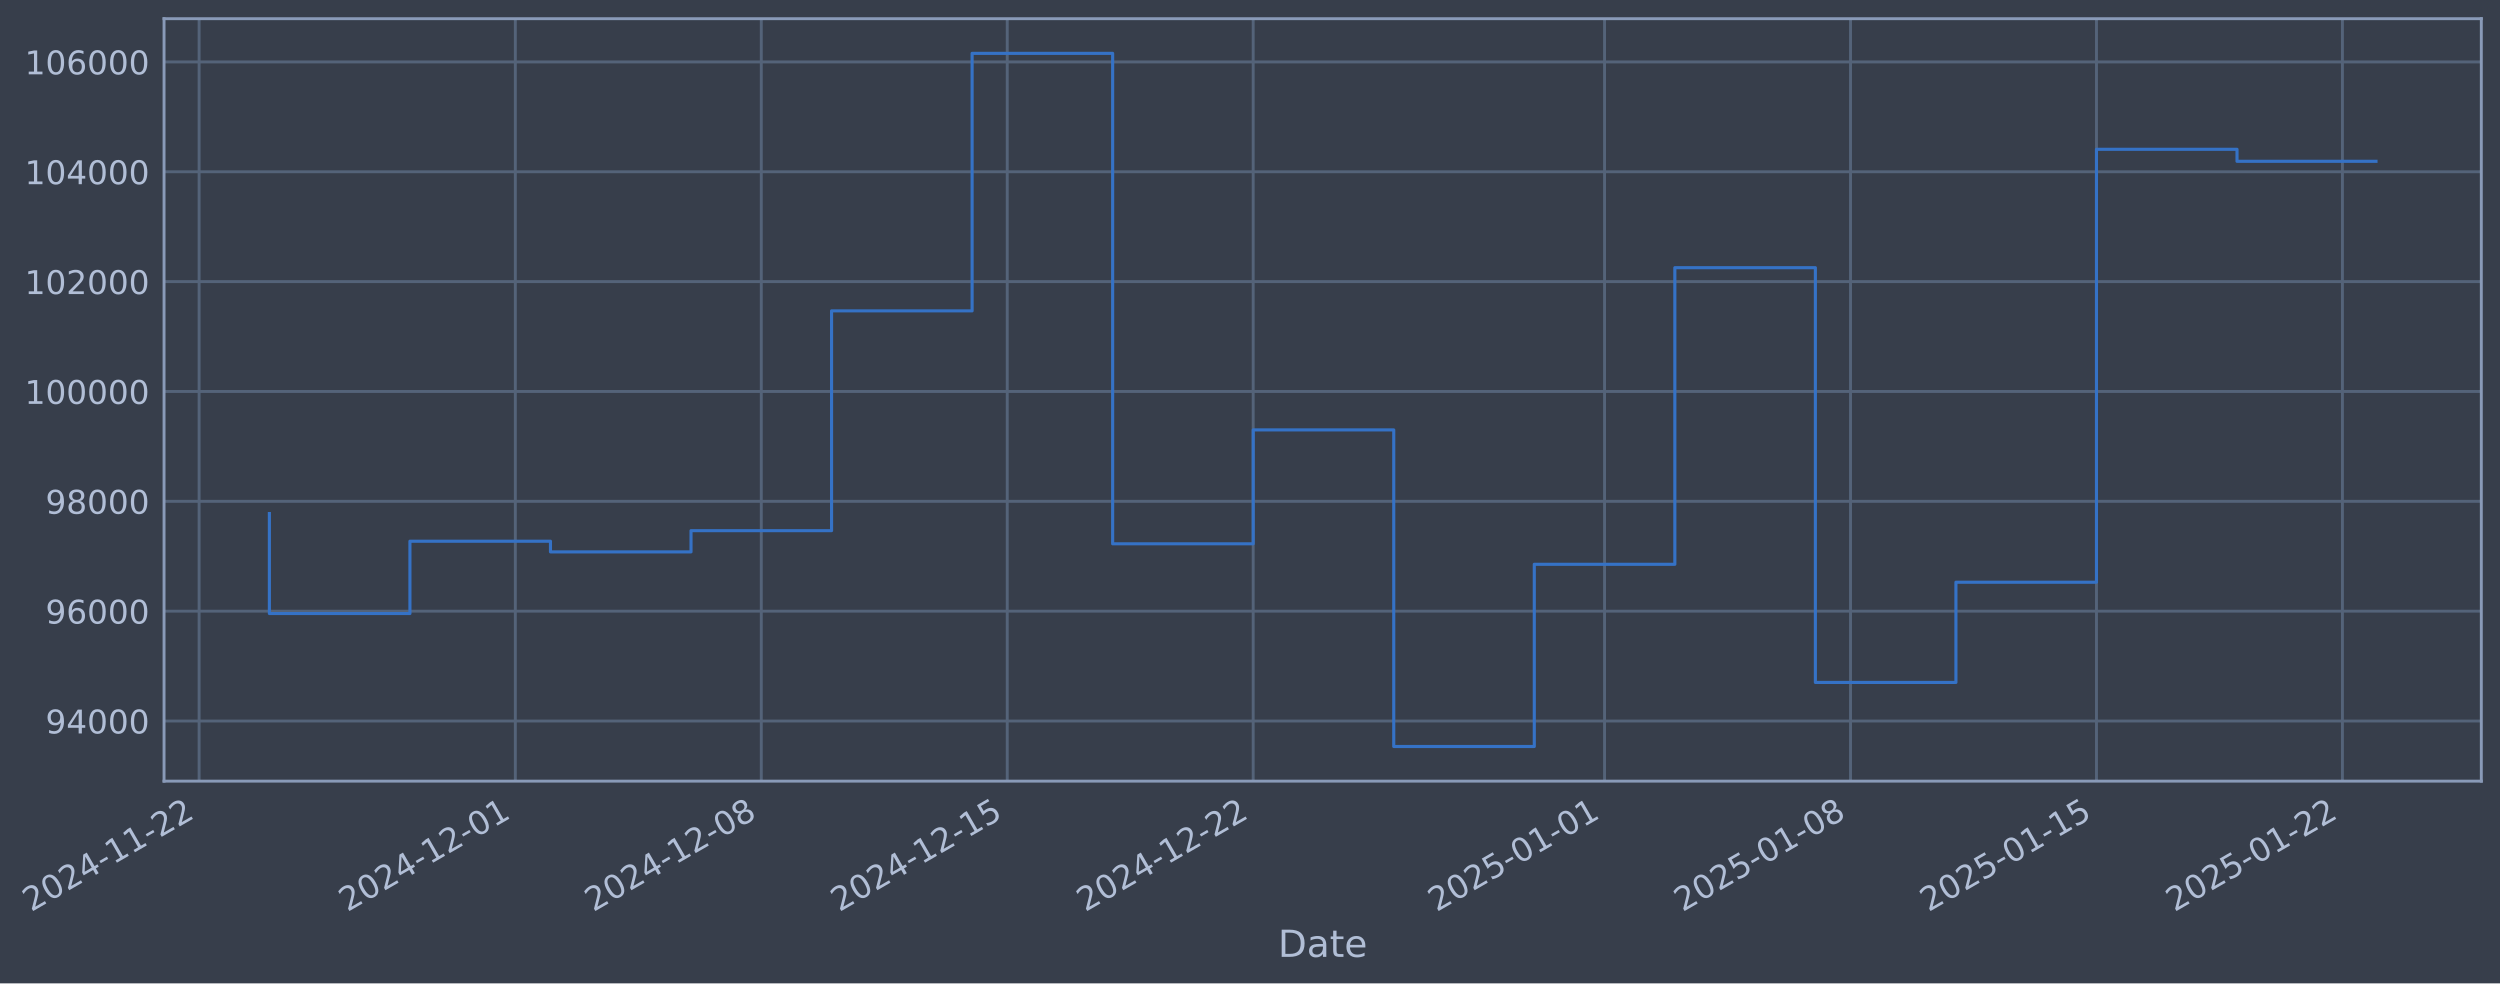
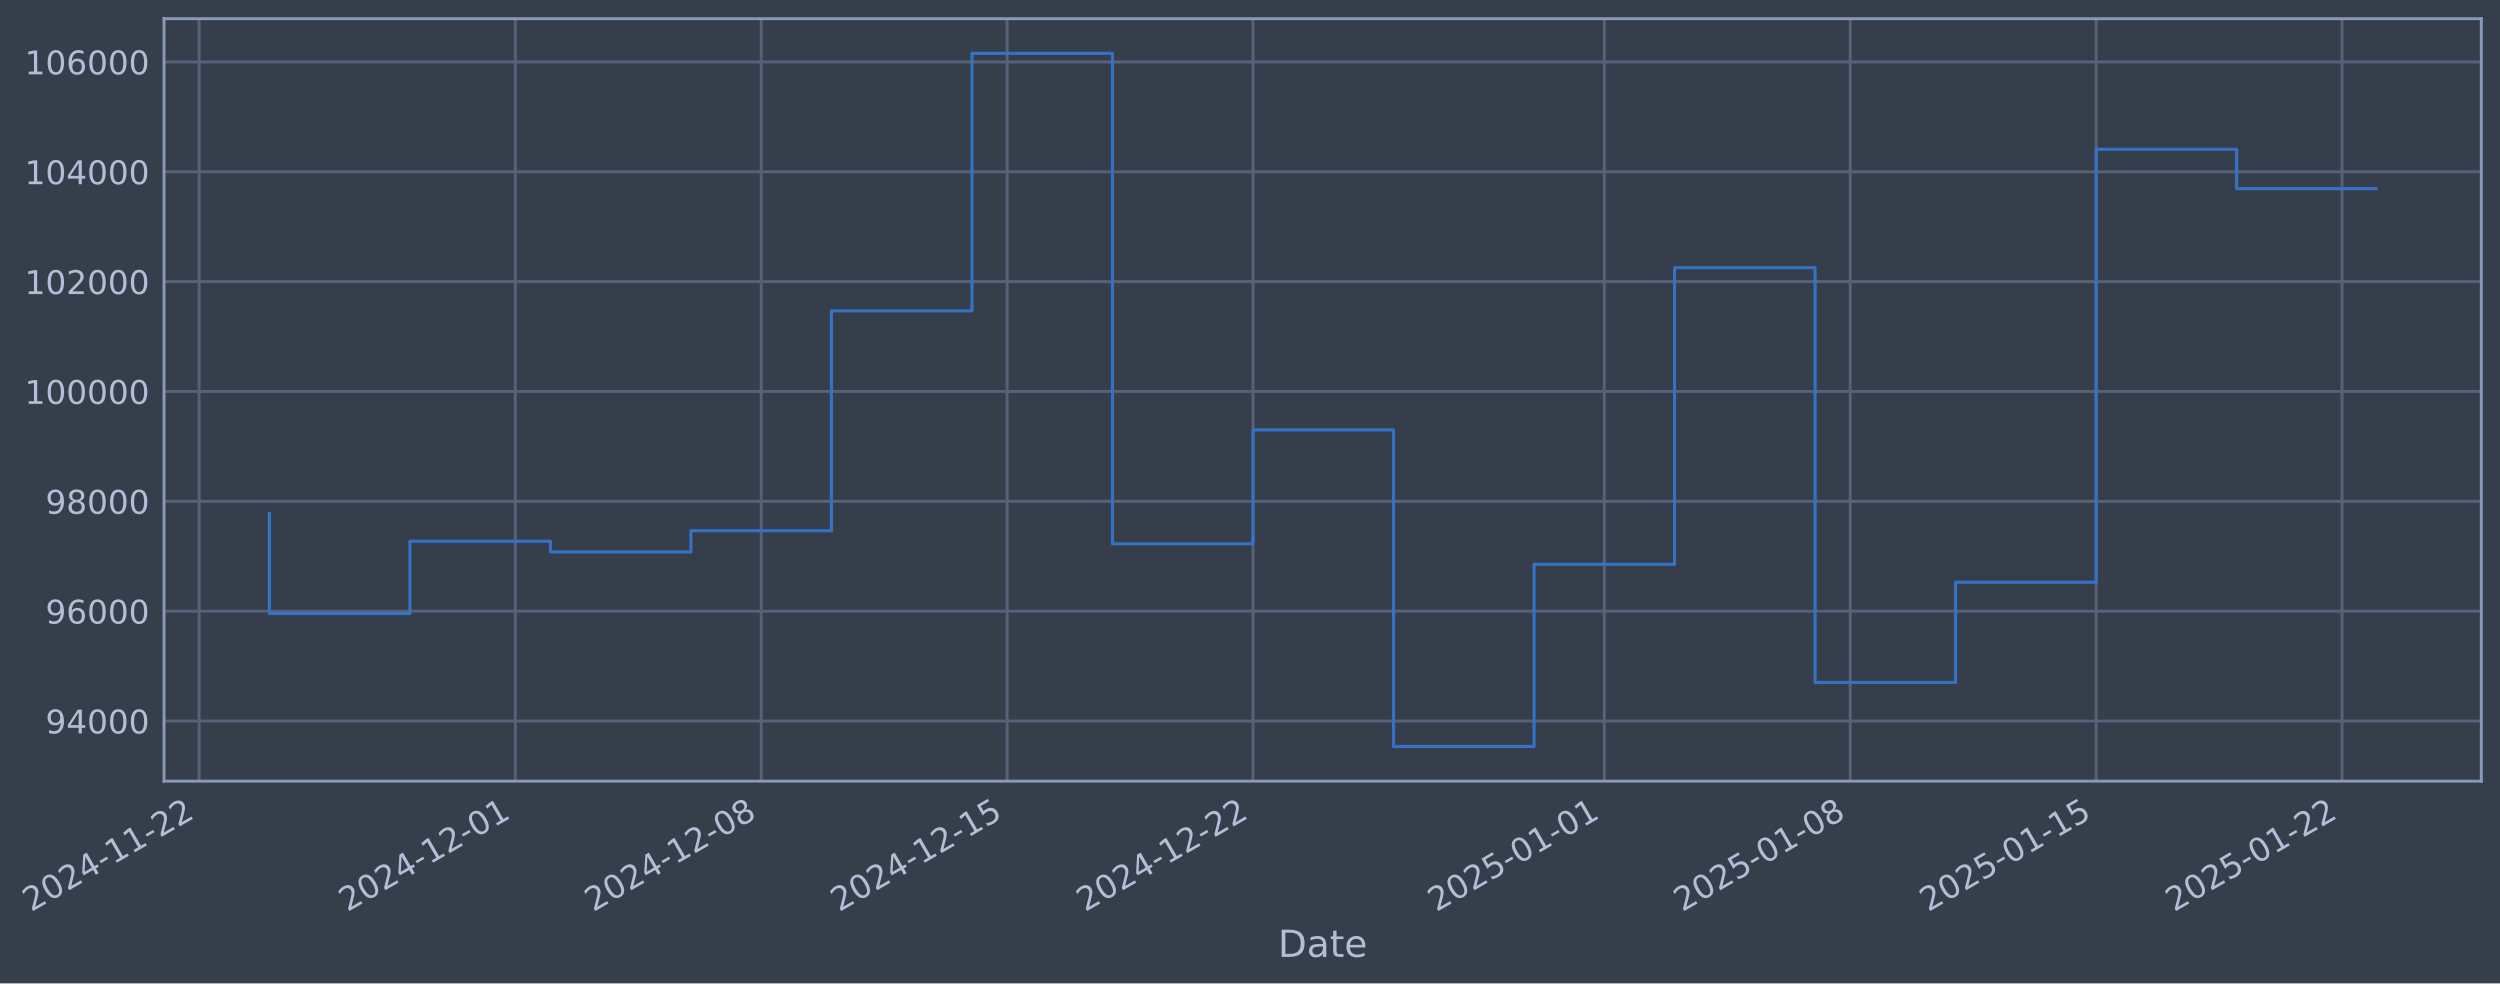
- <svg xmlns="http://www.w3.org/2000/svg" xmlns:xlink="http://www.w3.org/1999/xlink" width="963.205pt" height="378.87pt" viewBox="0 0 963.205 378.87" version="1.1">
+ <svg xmlns="http://www.w3.org/2000/svg" xmlns:xlink="http://www.w3.org/1999/xlink" width="963.2pt" height="378.87pt" viewBox="0 0 963.2 378.87" version="1.1">
  <defs>
    <style type="text/css">*{stroke-linejoin: round; stroke-linecap: butt}</style>
  </defs>
  <g id="figure_1">
    <g id="patch_1">
-       <path d="M 0 378.87  L 963.205 378.87  L 963.205 0  L 0 0  z " style="fill: #373e4b" />
+       <path d="M 0 378.87  L 963.2 378.87  L 963.2 0  L 0 0  z " style="fill: #373e4b" />
    </g>
    <g id="axes_1">
      <g id="patch_2">
-         <path d="M 63.205 300.96  L 956.005 300.96  L 956.005 7.2  L 63.205 7.2  z " style="fill: #373e4b" />
+         <path d="M 63.2 300.96  L 956 300.96  L 956 7.2  L 63.2 7.2  z " style="fill: #373e4b" />
      </g>
      <g id="matplotlib.axis_1">
        <g id="xtick_1">
          <g id="line2d_1">
-             <path d="M 76.713 300.96  L 76.713 7.2  " clip-path="url(#p7b4df2e680)" style="fill: none; stroke: #546379; stroke-width: 1.12; stroke-linecap: square" />
+             <path d="M 76.713 300.96  L 76.713 7.2  " clip-path="url(#p9cb66da148)" style="fill: none; stroke: #546379; stroke-width: 1.12; stroke-linecap: square" />
          </g>
          <g id="line2d_2" />
          <g id="text_1">
            <g style="fill: #b1bed6" transform="translate(11.98702 351.4642) rotate(-30) scale(0.126 -0.126)">
              <defs>
                <path id="DejaVuSans-32" d="M 1228 531  L 3431 531  L 3431 0  L 469 0  L 469 531  Q 828 903 1448 1529  Q 2069 2156 2228 2338  Q 2531 2678 2651 2914  Q 2772 3150 2772 3378  Q 2772 3750 2511 3984  Q 2250 4219 1831 4219  Q 1534 4219 1204 4116  Q 875 4013 500 3803  L 500 4441  Q 881 4594 1212 4672  Q 1544 4750 1819 4750  Q 2544 4750 2975 4387  Q 3406 4025 3406 3419  Q 3406 3131 3298 2873  Q 3191 2616 2906 2266  Q 2828 2175 2409 1742  Q 1991 1309 1228 531  z " transform="scale(0.015625)" />
                <path id="DejaVuSans-30" d="M 2034 4250  Q 1547 4250 1301 3770  Q 1056 3291 1056 2328  Q 1056 1369 1301 889  Q 1547 409 2034 409  Q 2525 409 2770 889  Q 3016 1369 3016 2328  Q 3016 3291 2770 3770  Q 2525 4250 2034 4250  z M 2034 4750  Q 2819 4750 3233 4129  Q 3647 3509 3647 2328  Q 3647 1150 3233 529  Q 2819 -91 2034 -91  Q 1250 -91 836 529  Q 422 1150 422 2328  Q 422 3509 836 4129  Q 1250 4750 2034 4750  z " transform="scale(0.015625)" />
                <path id="DejaVuSans-34" d="M 2419 4116  L 825 1625  L 2419 1625  L 2419 4116  z M 2253 4666  L 3047 4666  L 3047 1625  L 3713 1625  L 3713 1100  L 3047 1100  L 3047 0  L 2419 0  L 2419 1100  L 313 1100  L 313 1709  L 2253 4666  z " transform="scale(0.015625)" />
                <path id="DejaVuSans-2d" d="M 313 2009  L 1997 2009  L 1997 1497  L 313 1497  L 313 2009  z " transform="scale(0.015625)" />
                <path id="DejaVuSans-31" d="M 794 531  L 1825 531  L 1825 4091  L 703 3866  L 703 4441  L 1819 4666  L 2450 4666  L 2450 531  L 3481 531  L 3481 0  L 794 0  L 794 531  z " transform="scale(0.015625)" />
              </defs>
              <use xlink:href="#DejaVuSans-32" />
              <use xlink:href="#DejaVuSans-30" transform="translate(63.62305 0)" />
              <use xlink:href="#DejaVuSans-32" transform="translate(127.2461 0)" />
              <use xlink:href="#DejaVuSans-34" transform="translate(190.8691 0)" />
              <use xlink:href="#DejaVuSans-2d" transform="translate(254.4922 0)" />
              <use xlink:href="#DejaVuSans-31" transform="translate(290.5762 0)" />
              <use xlink:href="#DejaVuSans-31" transform="translate(354.1992 0)" />
              <use xlink:href="#DejaVuSans-2d" transform="translate(417.8223 0)" />
              <use xlink:href="#DejaVuSans-32" transform="translate(453.9062 0)" />
              <use xlink:href="#DejaVuSans-32" transform="translate(517.5293 0)" />
            </g>
          </g>
        </g>
        <g id="xtick_2">
          <g id="line2d_3">
-             <path d="M 198.549 300.96  L 198.549 7.2  " clip-path="url(#p7b4df2e680)" style="fill: none; stroke: #546379; stroke-width: 1.12; stroke-linecap: square" />
+             <path d="M 198.526 300.96  L 198.526 7.2  " clip-path="url(#p9cb66da148)" style="fill: none; stroke: #546379; stroke-width: 1.12; stroke-linecap: square" />
          </g>
          <g id="line2d_4" />
          <g id="text_2">
-             <g style="fill: #b1bed6" transform="translate(133.8234 351.4642) rotate(-30) scale(0.126 -0.126)">
+             <g style="fill: #b1bed6" transform="translate(133.8006 351.4642) rotate(-30) scale(0.126 -0.126)">
              <use xlink:href="#DejaVuSans-32" />
              <use xlink:href="#DejaVuSans-30" transform="translate(63.62305 0)" />
              <use xlink:href="#DejaVuSans-32" transform="translate(127.2461 0)" />
              <use xlink:href="#DejaVuSans-34" transform="translate(190.8691 0)" />
              <use xlink:href="#DejaVuSans-2d" transform="translate(254.4922 0)" />
              <use xlink:href="#DejaVuSans-31" transform="translate(290.5762 0)" />
              <use xlink:href="#DejaVuSans-32" transform="translate(354.1992 0)" />
              <use xlink:href="#DejaVuSans-2d" transform="translate(417.8223 0)" />
              <use xlink:href="#DejaVuSans-30" transform="translate(453.9062 0)" />
              <use xlink:href="#DejaVuSans-31" transform="translate(517.5293 0)" />
            </g>
          </g>
        </g>
        <g id="xtick_3">
          <g id="line2d_5">
-             <path d="M 293.311 300.96  L 293.311 7.2  " clip-path="url(#p7b4df2e680)" style="fill: none; stroke: #546379; stroke-width: 1.12; stroke-linecap: square" />
+             <path d="M 293.27 300.96  L 293.27 7.2  " clip-path="url(#p9cb66da148)" style="fill: none; stroke: #546379; stroke-width: 1.12; stroke-linecap: square" />
          </g>
          <g id="line2d_6" />
          <g id="text_3">
-             <g style="fill: #b1bed6" transform="translate(228.585 351.4642) rotate(-30) scale(0.126 -0.126)">
+             <g style="fill: #b1bed6" transform="translate(228.5445 351.4642) rotate(-30) scale(0.126 -0.126)">
              <defs>
                <path id="DejaVuSans-38" d="M 2034 2216  Q 1584 2216 1326 1975  Q 1069 1734 1069 1313  Q 1069 891 1326 650  Q 1584 409 2034 409  Q 2484 409 2743 651  Q 3003 894 3003 1313  Q 3003 1734 2745 1975  Q 2488 2216 2034 2216  z M 1403 2484  Q 997 2584 770 2862  Q 544 3141 544 3541  Q 544 4100 942 4425  Q 1341 4750 2034 4750  Q 2731 4750 3128 4425  Q 3525 4100 3525 3541  Q 3525 3141 3298 2862  Q 3072 2584 2669 2484  Q 3125 2378 3379 2068  Q 3634 1759 3634 1313  Q 3634 634 3220 271  Q 2806 -91 2034 -91  Q 1263 -91 848 271  Q 434 634 434 1313  Q 434 1759 690 2068  Q 947 2378 1403 2484  z M 1172 3481  Q 1172 3119 1398 2916  Q 1625 2713 2034 2713  Q 2441 2713 2670 2916  Q 2900 3119 2900 3481  Q 2900 3844 2670 4047  Q 2441 4250 2034 4250  Q 1625 4250 1398 4047  Q 1172 3844 1172 3481  z " transform="scale(0.015625)" />
              </defs>
              <use xlink:href="#DejaVuSans-32" />
              <use xlink:href="#DejaVuSans-30" transform="translate(63.62305 0)" />
              <use xlink:href="#DejaVuSans-32" transform="translate(127.2461 0)" />
              <use xlink:href="#DejaVuSans-34" transform="translate(190.8691 0)" />
              <use xlink:href="#DejaVuSans-2d" transform="translate(254.4922 0)" />
              <use xlink:href="#DejaVuSans-31" transform="translate(290.5762 0)" />
              <use xlink:href="#DejaVuSans-32" transform="translate(354.1992 0)" />
              <use xlink:href="#DejaVuSans-2d" transform="translate(417.8223 0)" />
              <use xlink:href="#DejaVuSans-30" transform="translate(453.9062 0)" />
              <use xlink:href="#DejaVuSans-38" transform="translate(517.5293 0)" />
            </g>
          </g>
        </g>
        <g id="xtick_4">
          <g id="line2d_7">
-             <path d="M 388.072 300.96  L 388.072 7.2  " clip-path="url(#p7b4df2e680)" style="fill: none; stroke: #546379; stroke-width: 1.12; stroke-linecap: square" />
+             <path d="M 388.014 300.96  L 388.014 7.2  " clip-path="url(#p9cb66da148)" style="fill: none; stroke: #546379; stroke-width: 1.12; stroke-linecap: square" />
          </g>
          <g id="line2d_8" />
          <g id="text_4">
-             <g style="fill: #b1bed6" transform="translate(323.3466 351.4642) rotate(-30) scale(0.126 -0.126)">
+             <g style="fill: #b1bed6" transform="translate(323.2884 351.4642) rotate(-30) scale(0.126 -0.126)">
              <defs>
                <path id="DejaVuSans-35" d="M 691 4666  L 3169 4666  L 3169 4134  L 1269 4134  L 1269 2991  Q 1406 3038 1543 3061  Q 1681 3084 1819 3084  Q 2600 3084 3056 2656  Q 3513 2228 3513 1497  Q 3513 744 3044 326  Q 2575 -91 1722 -91  Q 1428 -91 1123 -41  Q 819 9 494 109  L 494 744  Q 775 591 1075 516  Q 1375 441 1709 441  Q 2250 441 2565 725  Q 2881 1009 2881 1497  Q 2881 1984 2565 2268  Q 2250 2553 1709 2553  Q 1456 2553 1204 2497  Q 953 2441 691 2322  L 691 4666  z " transform="scale(0.015625)" />
              </defs>
              <use xlink:href="#DejaVuSans-32" />
              <use xlink:href="#DejaVuSans-30" transform="translate(63.62305 0)" />
              <use xlink:href="#DejaVuSans-32" transform="translate(127.2461 0)" />
              <use xlink:href="#DejaVuSans-34" transform="translate(190.8691 0)" />
              <use xlink:href="#DejaVuSans-2d" transform="translate(254.4922 0)" />
              <use xlink:href="#DejaVuSans-31" transform="translate(290.5762 0)" />
              <use xlink:href="#DejaVuSans-32" transform="translate(354.1992 0)" />
              <use xlink:href="#DejaVuSans-2d" transform="translate(417.8223 0)" />
              <use xlink:href="#DejaVuSans-31" transform="translate(453.9062 0)" />
              <use xlink:href="#DejaVuSans-35" transform="translate(517.5293 0)" />
            </g>
          </g>
        </g>
        <g id="xtick_5">
          <g id="line2d_9">
-             <path d="M 482.834 300.96  L 482.834 7.2  " clip-path="url(#p7b4df2e680)" style="fill: none; stroke: #546379; stroke-width: 1.12; stroke-linecap: square" />
+             <path d="M 482.758 300.96  L 482.758 7.2  " clip-path="url(#p9cb66da148)" style="fill: none; stroke: #546379; stroke-width: 1.12; stroke-linecap: square" />
          </g>
          <g id="line2d_10" />
          <g id="text_5">
-             <g style="fill: #b1bed6" transform="translate(418.1082 351.4642) rotate(-30) scale(0.126 -0.126)">
+             <g style="fill: #b1bed6" transform="translate(418.0323 351.4642) rotate(-30) scale(0.126 -0.126)">
              <use xlink:href="#DejaVuSans-32" />
              <use xlink:href="#DejaVuSans-30" transform="translate(63.62305 0)" />
              <use xlink:href="#DejaVuSans-32" transform="translate(127.2461 0)" />
              <use xlink:href="#DejaVuSans-34" transform="translate(190.8691 0)" />
              <use xlink:href="#DejaVuSans-2d" transform="translate(254.4922 0)" />
              <use xlink:href="#DejaVuSans-31" transform="translate(290.5762 0)" />
              <use xlink:href="#DejaVuSans-32" transform="translate(354.1992 0)" />
              <use xlink:href="#DejaVuSans-2d" transform="translate(417.8223 0)" />
              <use xlink:href="#DejaVuSans-32" transform="translate(453.9062 0)" />
              <use xlink:href="#DejaVuSans-32" transform="translate(517.5293 0)" />
            </g>
          </g>
        </g>
        <g id="xtick_6">
          <g id="line2d_11">
-             <path d="M 618.207 300.96  L 618.207 7.2  " clip-path="url(#p7b4df2e680)" style="fill: none; stroke: #546379; stroke-width: 1.12; stroke-linecap: square" />
+             <path d="M 618.106 300.96  L 618.106 7.2  " clip-path="url(#p9cb66da148)" style="fill: none; stroke: #546379; stroke-width: 1.12; stroke-linecap: square" />
          </g>
          <g id="line2d_12" />
          <g id="text_6">
-             <g style="fill: #b1bed6" transform="translate(553.482 351.4642) rotate(-30) scale(0.126 -0.126)">
+             <g style="fill: #b1bed6" transform="translate(553.3807 351.4642) rotate(-30) scale(0.126 -0.126)">
              <use xlink:href="#DejaVuSans-32" />
              <use xlink:href="#DejaVuSans-30" transform="translate(63.62305 0)" />
              <use xlink:href="#DejaVuSans-32" transform="translate(127.2461 0)" />
              <use xlink:href="#DejaVuSans-35" transform="translate(190.8691 0)" />
              <use xlink:href="#DejaVuSans-2d" transform="translate(254.4922 0)" />
              <use xlink:href="#DejaVuSans-30" transform="translate(290.5762 0)" />
              <use xlink:href="#DejaVuSans-31" transform="translate(354.1992 0)" />
              <use xlink:href="#DejaVuSans-2d" transform="translate(417.8223 0)" />
              <use xlink:href="#DejaVuSans-30" transform="translate(453.9062 0)" />
              <use xlink:href="#DejaVuSans-31" transform="translate(517.5293 0)" />
            </g>
          </g>
        </g>
        <g id="xtick_7">
          <g id="line2d_13">
-             <path d="M 712.969 300.96  L 712.969 7.2  " clip-path="url(#p7b4df2e680)" style="fill: none; stroke: #546379; stroke-width: 1.12; stroke-linecap: square" />
+             <path d="M 712.85 300.96  L 712.85 7.2  " clip-path="url(#p9cb66da148)" style="fill: none; stroke: #546379; stroke-width: 1.12; stroke-linecap: square" />
          </g>
          <g id="line2d_14" />
          <g id="text_7">
-             <g style="fill: #b1bed6" transform="translate(648.2436 351.4642) rotate(-30) scale(0.126 -0.126)">
+             <g style="fill: #b1bed6" transform="translate(648.1246 351.4642) rotate(-30) scale(0.126 -0.126)">
              <use xlink:href="#DejaVuSans-32" />
              <use xlink:href="#DejaVuSans-30" transform="translate(63.62305 0)" />
              <use xlink:href="#DejaVuSans-32" transform="translate(127.2461 0)" />
              <use xlink:href="#DejaVuSans-35" transform="translate(190.8691 0)" />
              <use xlink:href="#DejaVuSans-2d" transform="translate(254.4922 0)" />
              <use xlink:href="#DejaVuSans-30" transform="translate(290.5762 0)" />
              <use xlink:href="#DejaVuSans-31" transform="translate(354.1992 0)" />
              <use xlink:href="#DejaVuSans-2d" transform="translate(417.8223 0)" />
              <use xlink:href="#DejaVuSans-30" transform="translate(453.9062 0)" />
              <use xlink:href="#DejaVuSans-38" transform="translate(517.5293 0)" />
            </g>
          </g>
        </g>
        <g id="xtick_8">
          <g id="line2d_15">
-             <path d="M 807.731 300.96  L 807.731 7.2  " clip-path="url(#p7b4df2e680)" style="fill: none; stroke: #546379; stroke-width: 1.12; stroke-linecap: square" />
+             <path d="M 807.594 300.96  L 807.594 7.2  " clip-path="url(#p9cb66da148)" style="fill: none; stroke: #546379; stroke-width: 1.12; stroke-linecap: square" />
          </g>
          <g id="line2d_16" />
          <g id="text_8">
-             <g style="fill: #b1bed6" transform="translate(743.0052 351.4642) rotate(-30) scale(0.126 -0.126)">
+             <g style="fill: #b1bed6" transform="translate(742.8685 351.4642) rotate(-30) scale(0.126 -0.126)">
              <use xlink:href="#DejaVuSans-32" />
              <use xlink:href="#DejaVuSans-30" transform="translate(63.62305 0)" />
              <use xlink:href="#DejaVuSans-32" transform="translate(127.2461 0)" />
              <use xlink:href="#DejaVuSans-35" transform="translate(190.8691 0)" />
              <use xlink:href="#DejaVuSans-2d" transform="translate(254.4922 0)" />
              <use xlink:href="#DejaVuSans-30" transform="translate(290.5762 0)" />
              <use xlink:href="#DejaVuSans-31" transform="translate(354.1992 0)" />
              <use xlink:href="#DejaVuSans-2d" transform="translate(417.8223 0)" />
              <use xlink:href="#DejaVuSans-31" transform="translate(453.9062 0)" />
              <use xlink:href="#DejaVuSans-35" transform="translate(517.5293 0)" />
            </g>
          </g>
        </g>
        <g id="xtick_9">
          <g id="line2d_17">
-             <path d="M 902.492 300.96  L 902.492 7.2  " clip-path="url(#p7b4df2e680)" style="fill: none; stroke: #546379; stroke-width: 1.12; stroke-linecap: square" />
+             <path d="M 902.338 300.96  L 902.338 7.2  " clip-path="url(#p9cb66da148)" style="fill: none; stroke: #546379; stroke-width: 1.12; stroke-linecap: square" />
          </g>
          <g id="line2d_18" />
          <g id="text_9">
-             <g style="fill: #b1bed6" transform="translate(837.7668 351.4642) rotate(-30) scale(0.126 -0.126)">
+             <g style="fill: #b1bed6" transform="translate(837.6124 351.4642) rotate(-30) scale(0.126 -0.126)">
              <use xlink:href="#DejaVuSans-32" />
              <use xlink:href="#DejaVuSans-30" transform="translate(63.62305 0)" />
              <use xlink:href="#DejaVuSans-32" transform="translate(127.2461 0)" />
              <use xlink:href="#DejaVuSans-35" transform="translate(190.8691 0)" />
              <use xlink:href="#DejaVuSans-2d" transform="translate(254.4922 0)" />
              <use xlink:href="#DejaVuSans-30" transform="translate(290.5762 0)" />
              <use xlink:href="#DejaVuSans-31" transform="translate(354.1992 0)" />
              <use xlink:href="#DejaVuSans-2d" transform="translate(417.8223 0)" />
              <use xlink:href="#DejaVuSans-32" transform="translate(453.9062 0)" />
              <use xlink:href="#DejaVuSans-32" transform="translate(517.5293 0)" />
            </g>
          </g>
        </g>
        <g id="text_10">
-           <g style="fill: #b1bed6" transform="translate(492.3963 368.6753) scale(0.144 -0.144)">
+           <g style="fill: #b1bed6" transform="translate(492.3913 368.6753) scale(0.144 -0.144)">
            <defs>
              <path id="DejaVuSans-44" d="M 1259 4147  L 1259 519  L 2022 519  Q 2988 519 3436 956  Q 3884 1394 3884 2338  Q 3884 3275 3436 3711  Q 2988 4147 2022 4147  L 1259 4147  z M 628 4666  L 1925 4666  Q 3281 4666 3915 4102  Q 4550 3538 4550 2338  Q 4550 1131 3912 565  Q 3275 0 1925 0  L 628 0  L 628 4666  z " transform="scale(0.015625)" />
              <path id="DejaVuSans-61" d="M 2194 1759  Q 1497 1759 1228 1600  Q 959 1441 959 1056  Q 959 750 1161 570  Q 1363 391 1709 391  Q 2188 391 2477 730  Q 2766 1069 2766 1631  L 2766 1759  L 2194 1759  z M 3341 1997  L 3341 0  L 2766 0  L 2766 531  Q 2569 213 2275 61  Q 1981 -91 1556 -91  Q 1019 -91 701 211  Q 384 513 384 1019  Q 384 1609 779 1909  Q 1175 2209 1959 2209  L 2766 2209  L 2766 2266  Q 2766 2663 2505 2880  Q 2244 3097 1772 3097  Q 1472 3097 1187 3025  Q 903 2953 641 2809  L 641 3341  Q 956 3463 1253 3523  Q 1550 3584 1831 3584  Q 2591 3584 2966 3190  Q 3341 2797 3341 1997  z " transform="scale(0.015625)" />
              <path id="DejaVuSans-74" d="M 1172 4494  L 1172 3500  L 2356 3500  L 2356 3053  L 1172 3053  L 1172 1153  Q 1172 725 1289 603  Q 1406 481 1766 481  L 2356 481  L 2356 0  L 1766 0  Q 1100 0 847 248  Q 594 497 594 1153  L 594 3053  L 172 3053  L 172 3500  L 594 3500  L 594 4494  L 1172 4494  z " transform="scale(0.015625)" />
              <path id="DejaVuSans-65" d="M 3597 1894  L 3597 1613  L 953 1613  Q 991 1019 1311 708  Q 1631 397 2203 397  Q 2534 397 2845 478  Q 3156 559 3463 722  L 3463 178  Q 3153 47 2828 -22  Q 2503 -91 2169 -91  Q 1331 -91 842 396  Q 353 884 353 1716  Q 353 2575 817 3079  Q 1281 3584 2069 3584  Q 2775 3584 3186 3129  Q 3597 2675 3597 1894  z M 3022 2063  Q 3016 2534 2758 2815  Q 2500 3097 2075 3097  Q 1594 3097 1305 2825  Q 1016 2553 972 2059  L 3022 2063  z " transform="scale(0.015625)" />
            </defs>
            <use xlink:href="#DejaVuSans-44" />
            <use xlink:href="#DejaVuSans-61" transform="translate(77.00195 0)" />
            <use xlink:href="#DejaVuSans-74" transform="translate(138.2812 0)" />
            <use xlink:href="#DejaVuSans-65" transform="translate(177.4902 0)" />
          </g>
        </g>
      </g>
      <g id="matplotlib.axis_2">
        <g id="ytick_1">
          <g id="line2d_19">
-             <path d="M 63.205 277.797  L 956.005 277.797  " clip-path="url(#p7b4df2e680)" style="fill: none; stroke: #546379; stroke-width: 1.12; stroke-linecap: square" />
+             <path d="M 63.2 277.797  L 956 277.797  " clip-path="url(#p9cb66da148)" style="fill: none; stroke: #546379; stroke-width: 1.12; stroke-linecap: square" />
          </g>
          <g id="line2d_20" />
          <g id="text_11">
-             <g style="fill: #b1bed6" transform="translate(17.5217 282.5841) scale(0.126 -0.126)">
+             <g style="fill: #b1bed6" transform="translate(17.51664 282.5841) scale(0.126 -0.126)">
              <defs>
                <path id="DejaVuSans-39" d="M 703 97  L 703 672  Q 941 559 1184 500  Q 1428 441 1663 441  Q 2288 441 2617 861  Q 2947 1281 2994 2138  Q 2813 1869 2534 1725  Q 2256 1581 1919 1581  Q 1219 1581 811 2004  Q 403 2428 403 3163  Q 403 3881 828 4315  Q 1253 4750 1959 4750  Q 2769 4750 3195 4129  Q 3622 3509 3622 2328  Q 3622 1225 3098 567  Q 2575 -91 1691 -91  Q 1453 -91 1209 -44  Q 966 3 703 97  z M 1959 2075  Q 2384 2075 2632 2365  Q 2881 2656 2881 3163  Q 2881 3666 2632 3958  Q 2384 4250 1959 4250  Q 1534 4250 1286 3958  Q 1038 3666 1038 3163  Q 1038 2656 1286 2365  Q 1534 2075 1959 2075  z " transform="scale(0.015625)" />
              </defs>
              <use xlink:href="#DejaVuSans-39" />
              <use xlink:href="#DejaVuSans-34" transform="translate(63.62305 0)" />
              <use xlink:href="#DejaVuSans-30" transform="translate(127.2461 0)" />
              <use xlink:href="#DejaVuSans-30" transform="translate(190.8691 0)" />
              <use xlink:href="#DejaVuSans-30" transform="translate(254.4922 0)" />
            </g>
          </g>
        </g>
        <g id="ytick_2">
          <g id="line2d_21">
-             <path d="M 63.205 235.473  L 956.005 235.473  " clip-path="url(#p7b4df2e680)" style="fill: none; stroke: #546379; stroke-width: 1.12; stroke-linecap: square" />
+             <path d="M 63.2 235.473  L 956 235.473  " clip-path="url(#p9cb66da148)" style="fill: none; stroke: #546379; stroke-width: 1.12; stroke-linecap: square" />
          </g>
          <g id="line2d_22" />
          <g id="text_12">
-             <g style="fill: #b1bed6" transform="translate(17.5217 240.2602) scale(0.126 -0.126)">
+             <g style="fill: #b1bed6" transform="translate(17.51664 240.2602) scale(0.126 -0.126)">
              <defs>
                <path id="DejaVuSans-36" d="M 2113 2584  Q 1688 2584 1439 2293  Q 1191 2003 1191 1497  Q 1191 994 1439 701  Q 1688 409 2113 409  Q 2538 409 2786 701  Q 3034 994 3034 1497  Q 3034 2003 2786 2293  Q 2538 2584 2113 2584  z M 3366 4563  L 3366 3988  Q 3128 4100 2886 4159  Q 2644 4219 2406 4219  Q 1781 4219 1451 3797  Q 1122 3375 1075 2522  Q 1259 2794 1537 2939  Q 1816 3084 2150 3084  Q 2853 3084 3261 2657  Q 3669 2231 3669 1497  Q 3669 778 3244 343  Q 2819 -91 2113 -91  Q 1303 -91 875 529  Q 447 1150 447 2328  Q 447 3434 972 4092  Q 1497 4750 2381 4750  Q 2619 4750 2861 4703  Q 3103 4656 3366 4563  z " transform="scale(0.015625)" />
              </defs>
              <use xlink:href="#DejaVuSans-39" />
              <use xlink:href="#DejaVuSans-36" transform="translate(63.62305 0)" />
              <use xlink:href="#DejaVuSans-30" transform="translate(127.2461 0)" />
              <use xlink:href="#DejaVuSans-30" transform="translate(190.8691 0)" />
              <use xlink:href="#DejaVuSans-30" transform="translate(254.4922 0)" />
            </g>
          </g>
        </g>
        <g id="ytick_3">
          <g id="line2d_23">
-             <path d="M 63.205 193.149  L 956.005 193.149  " clip-path="url(#p7b4df2e680)" style="fill: none; stroke: #546379; stroke-width: 1.12; stroke-linecap: square" />
+             <path d="M 63.2 193.149  L 956 193.149  " clip-path="url(#p9cb66da148)" style="fill: none; stroke: #546379; stroke-width: 1.12; stroke-linecap: square" />
          </g>
          <g id="line2d_24" />
          <g id="text_13">
-             <g style="fill: #b1bed6" transform="translate(17.5217 197.9364) scale(0.126 -0.126)">
+             <g style="fill: #b1bed6" transform="translate(17.51664 197.9364) scale(0.126 -0.126)">
              <use xlink:href="#DejaVuSans-39" />
              <use xlink:href="#DejaVuSans-38" transform="translate(63.62305 0)" />
              <use xlink:href="#DejaVuSans-30" transform="translate(127.2461 0)" />
              <use xlink:href="#DejaVuSans-30" transform="translate(190.8691 0)" />
              <use xlink:href="#DejaVuSans-30" transform="translate(254.4922 0)" />
            </g>
          </g>
        </g>
        <g id="ytick_4">
          <g id="line2d_25">
-             <path d="M 63.205 150.826  L 956.005 150.826  " clip-path="url(#p7b4df2e680)" style="fill: none; stroke: #546379; stroke-width: 1.12; stroke-linecap: square" />
+             <path d="M 63.2 150.826  L 956 150.826  " clip-path="url(#p9cb66da148)" style="fill: none; stroke: #546379; stroke-width: 1.12; stroke-linecap: square" />
          </g>
          <g id="line2d_26" />
          <g id="text_14">
-             <g style="fill: #b1bed6" transform="translate(9.504953 155.6126) scale(0.126 -0.126)">
+             <g style="fill: #b1bed6" transform="translate(9.49989 155.6126) scale(0.126 -0.126)">
              <use xlink:href="#DejaVuSans-31" />
              <use xlink:href="#DejaVuSans-30" transform="translate(63.62305 0)" />
              <use xlink:href="#DejaVuSans-30" transform="translate(127.2461 0)" />
              <use xlink:href="#DejaVuSans-30" transform="translate(190.8691 0)" />
              <use xlink:href="#DejaVuSans-30" transform="translate(254.4922 0)" />
              <use xlink:href="#DejaVuSans-30" transform="translate(318.1152 0)" />
            </g>
          </g>
        </g>
        <g id="ytick_5">
          <g id="line2d_27">
-             <path d="M 63.205 108.502  L 956.005 108.502  " clip-path="url(#p7b4df2e680)" style="fill: none; stroke: #546379; stroke-width: 1.12; stroke-linecap: square" />
+             <path d="M 63.2 108.502  L 956 108.502  " clip-path="url(#p9cb66da148)" style="fill: none; stroke: #546379; stroke-width: 1.12; stroke-linecap: square" />
          </g>
          <g id="line2d_28" />
          <g id="text_15">
-             <g style="fill: #b1bed6" transform="translate(9.504953 113.2888) scale(0.126 -0.126)">
+             <g style="fill: #b1bed6" transform="translate(9.49989 113.2888) scale(0.126 -0.126)">
              <use xlink:href="#DejaVuSans-31" />
              <use xlink:href="#DejaVuSans-30" transform="translate(63.62305 0)" />
              <use xlink:href="#DejaVuSans-32" transform="translate(127.2461 0)" />
              <use xlink:href="#DejaVuSans-30" transform="translate(190.8691 0)" />
              <use xlink:href="#DejaVuSans-30" transform="translate(254.4922 0)" />
              <use xlink:href="#DejaVuSans-30" transform="translate(318.1152 0)" />
            </g>
          </g>
        </g>
        <g id="ytick_6">
          <g id="line2d_29">
-             <path d="M 63.205 66.178  L 956.005 66.178  " clip-path="url(#p7b4df2e680)" style="fill: none; stroke: #546379; stroke-width: 1.12; stroke-linecap: square" />
+             <path d="M 63.2 66.178  L 956 66.178  " clip-path="url(#p9cb66da148)" style="fill: none; stroke: #546379; stroke-width: 1.12; stroke-linecap: square" />
          </g>
          <g id="line2d_30" />
          <g id="text_16">
-             <g style="fill: #b1bed6" transform="translate(9.504953 70.96502) scale(0.126 -0.126)">
+             <g style="fill: #b1bed6" transform="translate(9.49989 70.96502) scale(0.126 -0.126)">
              <use xlink:href="#DejaVuSans-31" />
              <use xlink:href="#DejaVuSans-30" transform="translate(63.62305 0)" />
              <use xlink:href="#DejaVuSans-34" transform="translate(127.2461 0)" />
              <use xlink:href="#DejaVuSans-30" transform="translate(190.8691 0)" />
              <use xlink:href="#DejaVuSans-30" transform="translate(254.4922 0)" />
              <use xlink:href="#DejaVuSans-30" transform="translate(318.1152 0)" />
            </g>
          </g>
        </g>
        <g id="ytick_7">
          <g id="line2d_31">
-             <path d="M 63.205 23.854  L 956.005 23.854  " clip-path="url(#p7b4df2e680)" style="fill: none; stroke: #546379; stroke-width: 1.12; stroke-linecap: square" />
+             <path d="M 63.2 23.854  L 956 23.854  " clip-path="url(#p9cb66da148)" style="fill: none; stroke: #546379; stroke-width: 1.12; stroke-linecap: square" />
          </g>
          <g id="line2d_32" />
          <g id="text_17">
-             <g style="fill: #b1bed6" transform="translate(9.504953 28.64121) scale(0.126 -0.126)">
+             <g style="fill: #b1bed6" transform="translate(9.49989 28.64121) scale(0.126 -0.126)">
              <use xlink:href="#DejaVuSans-31" />
              <use xlink:href="#DejaVuSans-30" transform="translate(63.62305 0)" />
              <use xlink:href="#DejaVuSans-36" transform="translate(127.2461 0)" />
              <use xlink:href="#DejaVuSans-30" transform="translate(190.8691 0)" />
              <use xlink:href="#DejaVuSans-30" transform="translate(254.4922 0)" />
              <use xlink:href="#DejaVuSans-30" transform="translate(318.1152 0)" />
            </g>
          </g>
        </g>
      </g>
      <g id="line2d_33">
-         <path d="M 103.787 197.87  L 103.787 236.383  L 157.937 236.383  L 157.937 208.521  L 212.086 208.521  L 212.086 212.628  L 266.236 212.628  L 266.236 204.459  L 320.385 204.459  L 320.385 119.77  L 374.535 119.77  L 374.535 20.553  L 428.684 20.553  L 428.684 209.517  L 482.834 209.517  L 482.834 165.636  L 536.983 165.636  L 536.983 287.607  L 591.133 287.607  L 591.133 217.409  L 645.282 217.409  L 645.282 103.141  L 699.432 103.141  L 699.432 262.927  L 753.581 262.927  L 753.581 224.318  L 807.731 224.318  L 807.731 57.525  L 861.88 57.525  L 861.88 62.153  L 915.424 62.153  " clip-path="url(#p7b4df2e680)" style="fill: none; stroke: #3572c6; stroke-width: 1.2; stroke-linecap: square" />
+         <path d="M 103.782 197.87  L 103.782 236.383  L 157.922 236.383  L 157.922 208.521  L 212.061 208.521  L 212.061 212.628  L 266.2 212.628  L 266.2 204.459  L 320.34 204.459  L 320.34 119.77  L 374.479 119.77  L 374.479 20.553  L 428.618 20.553  L 428.618 209.517  L 482.758 209.517  L 482.758 165.636  L 536.897 165.636  L 536.897 287.607  L 591.037 287.607  L 591.037 217.409  L 645.176 217.409  L 645.176 103.141  L 699.315 103.141  L 699.315 262.927  L 753.455 262.927  L 753.455 224.318  L 807.594 224.318  L 807.594 57.525  L 861.733 57.525  L 861.733 72.678  L 915.419 72.678  " clip-path="url(#p9cb66da148)" style="fill: none; stroke: #3572c6; stroke-width: 1.2; stroke-linecap: square" />
      </g>
      <g id="patch_3">
-         <path d="M 63.205 300.96  L 63.205 7.2  " style="fill: none; stroke: #899ab8; stroke-width: 1.12; stroke-linejoin: miter; stroke-linecap: square" />
+         <path d="M 63.2 300.96  L 63.2 7.2  " style="fill: none; stroke: #899ab8; stroke-width: 1.12; stroke-linejoin: miter; stroke-linecap: square" />
      </g>
      <g id="patch_4">
-         <path d="M 956.005 300.96  L 956.005 7.2  " style="fill: none; stroke: #899ab8; stroke-width: 1.12; stroke-linejoin: miter; stroke-linecap: square" />
+         <path d="M 956 300.96  L 956 7.2  " style="fill: none; stroke: #899ab8; stroke-width: 1.12; stroke-linejoin: miter; stroke-linecap: square" />
      </g>
      <g id="patch_5">
-         <path d="M 63.205 300.96  L 956.005 300.96  " style="fill: none; stroke: #899ab8; stroke-width: 1.12; stroke-linejoin: miter; stroke-linecap: square" />
+         <path d="M 63.2 300.96  L 956 300.96  " style="fill: none; stroke: #899ab8; stroke-width: 1.12; stroke-linejoin: miter; stroke-linecap: square" />
      </g>
      <g id="patch_6">
-         <path d="M 63.205 7.2  L 956.005 7.2  " style="fill: none; stroke: #899ab8; stroke-width: 1.12; stroke-linejoin: miter; stroke-linecap: square" />
+         <path d="M 63.2 7.2  L 956 7.2  " style="fill: none; stroke: #899ab8; stroke-width: 1.12; stroke-linejoin: miter; stroke-linecap: square" />
      </g>
    </g>
  </g>
  <defs>
-     <clipPath id="p7b4df2e680">
-       <rect x="63.205" y="7.2" width="892.8" height="293.76" />
+     <clipPath id="p9cb66da148">
+       <rect x="63.2" y="7.2" width="892.8" height="293.76" />
    </clipPath>
  </defs>
</svg>
